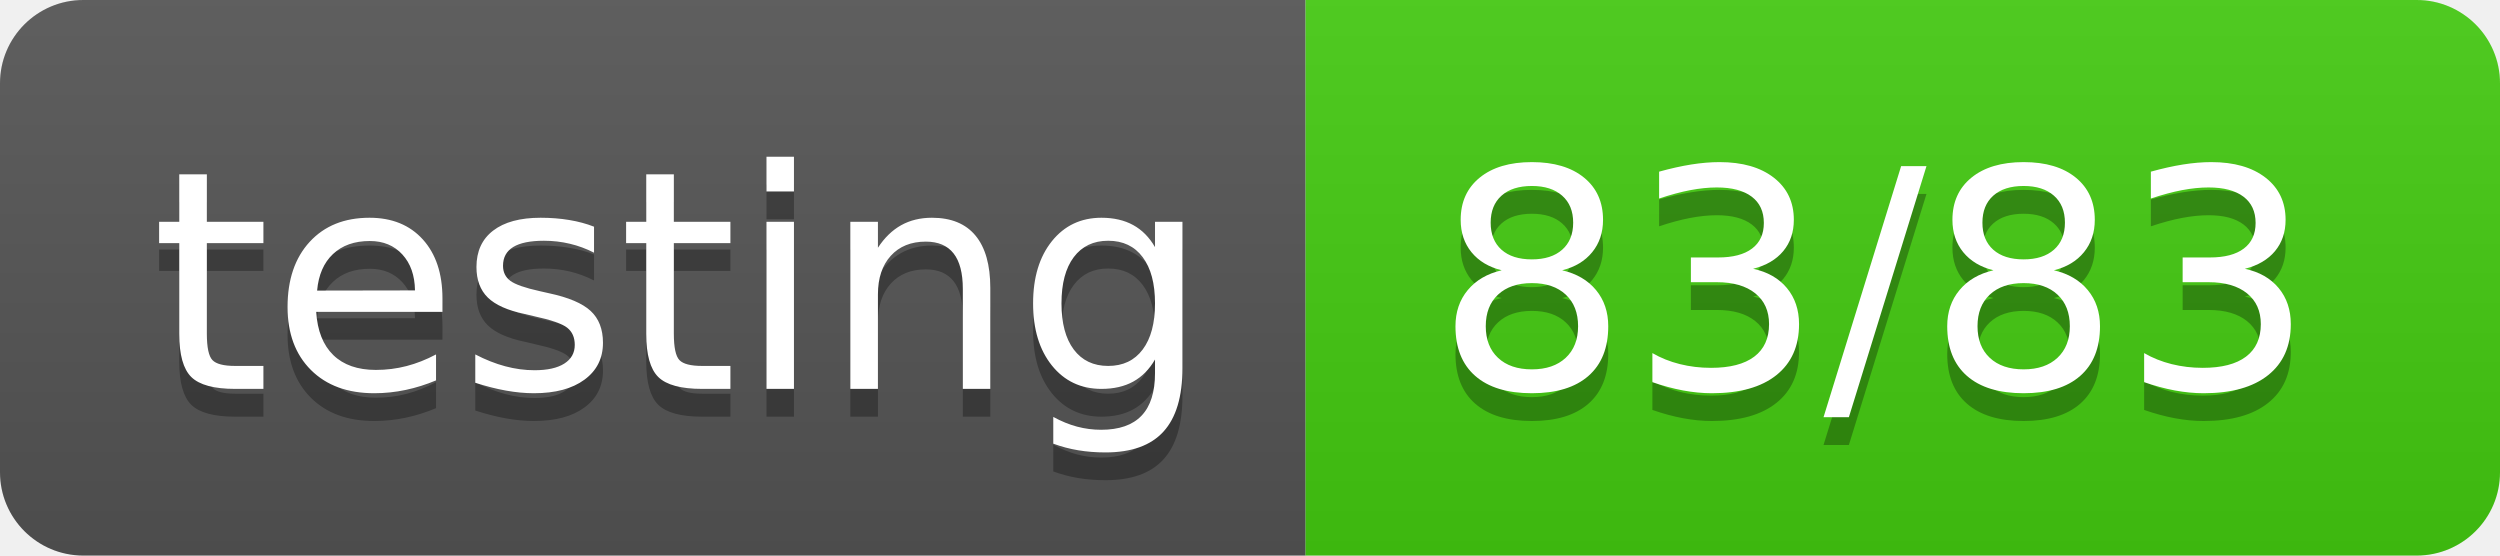
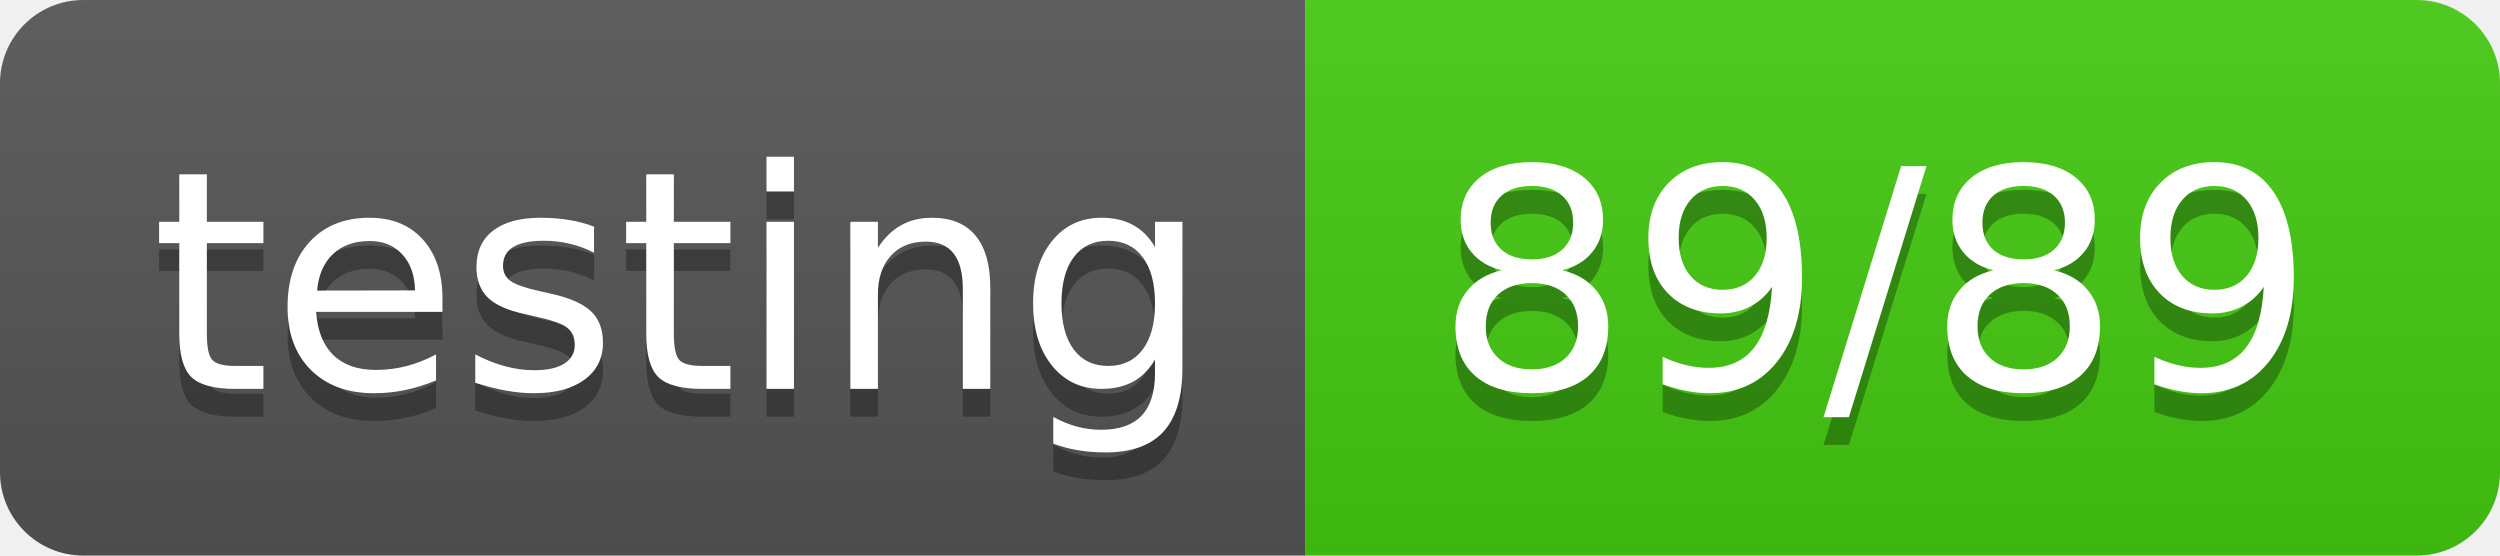
- <svg xmlns="http://www.w3.org/2000/svg" width="90" height="20" role="img" aria-label="testing: 83/83">
+ <svg xmlns="http://www.w3.org/2000/svg" width="90" height="20" role="img" aria-label="testing: 89/89">
  <linearGradient id="s" x2="0" y2="100%">
    <stop offset="0" stop-color="#bbb" stop-opacity=".1" />
    <stop offset="1" stop-opacity=".1" />
  </linearGradient>
  <clipPath id="r">
    <rect width="90" height="20" rx="3" fill="#fff" />
  </clipPath>
  <g clip-path="url(#r)">
    <rect width="47" height="20" fill="#555" />
    <rect x="47" width="43" height="20" fill="#4c1" />
    <rect width="90" height="20" fill="url(#s)" />
  </g>
  <g fill="#fff" text-anchor="middle" font-family="Verdana,Geneva,DejaVu Sans,sans-serif" text-rendering="geometricPrecision" font-size="110">
    <text aria-hidden="true" x="245" y="150" fill="#010101" fill-opacity=".3" transform="scale(.1)" textLength="370">testing</text>
    <text x="245" y="140" transform="scale(.1)" fill="#fff" textLength="370">testing</text>
-     <text aria-hidden="true" x="675" y="150" fill="#010101" fill-opacity=".3" transform="scale(.1)" textLength="330">83/83</text>
-     <text x="675" y="140" transform="scale(.1)" fill="#fff" textLength="330">83/83</text>
+     <text aria-hidden="true" x="675" y="150" fill="#010101" fill-opacity=".3" transform="scale(.1)" textLength="330">89/89</text>
+     <text x="675" y="140" transform="scale(.1)" fill="#fff" textLength="330">89/89</text>
  </g>
</svg>
